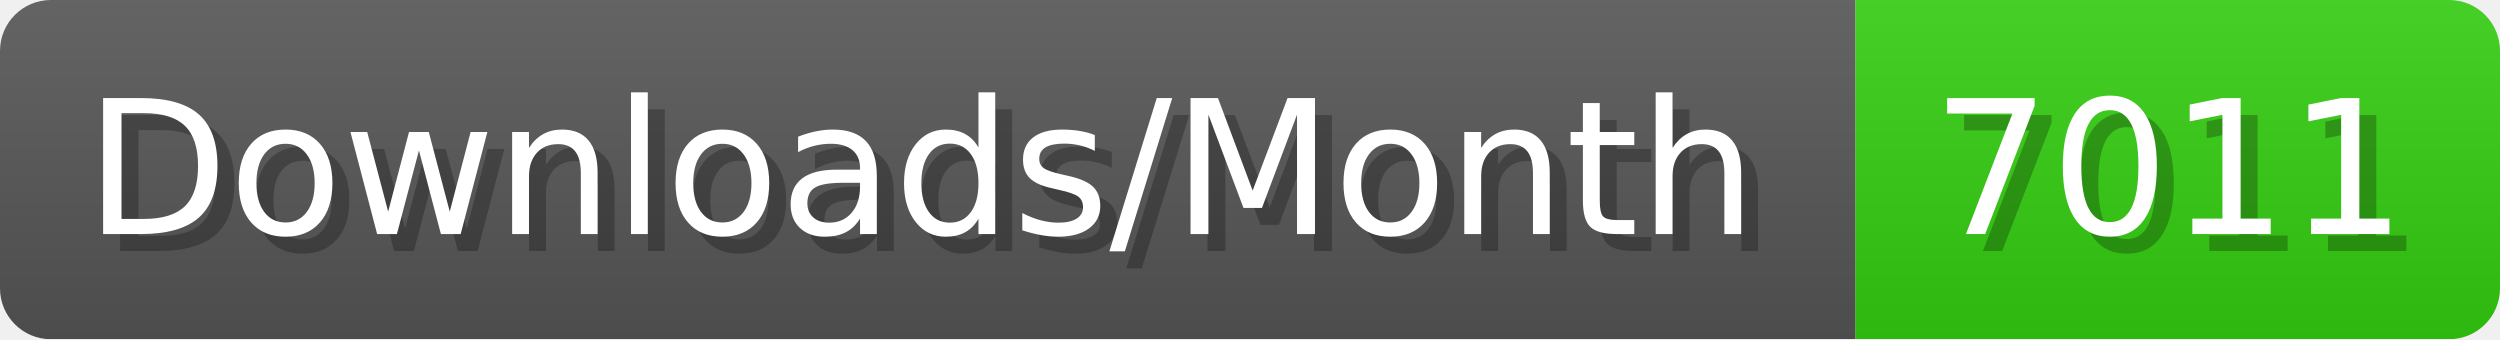
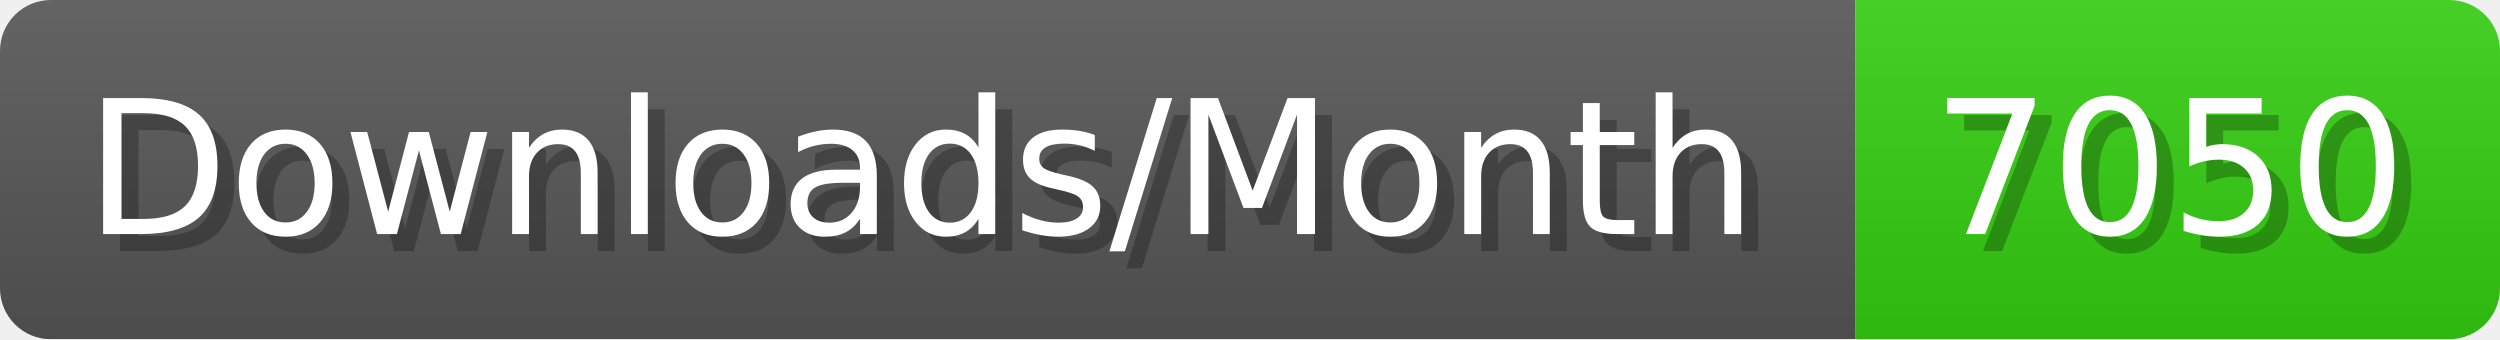
- <svg xmlns="http://www.w3.org/2000/svg" width="147.4" height="20" viewBox="0 0 1474 200" role="img" aria-label="Downloads/Month: 7011">
+ <svg xmlns="http://www.w3.org/2000/svg" width="147.4" height="20" viewBox="0 0 1474 200" role="img" aria-label="Downloads/Month: 7050">
  <linearGradient id="YlXUI" x2="0" y2="100%">
    <stop offset="0" stop-opacity=".1" stop-color="#EEE" />
    <stop offset="1" stop-opacity=".1" />
  </linearGradient>
  <mask id="JHhop">
    <rect width="1474" height="200" rx="30" fill="#FFF" />
  </mask>
  <g mask="url(#JHhop)">
    <rect width="1094" height="200" fill="#555" />
    <rect width="380" height="200" fill="#3C1" x="1094" />
    <rect width="1474" height="200" fill="url(#YlXUI)" />
  </g>
  <g aria-hidden="true" fill="#fff" text-anchor="start" font-family="Verdana,DejaVu Sans,sans-serif" font-size="110">
    <text x="60" y="148" textLength="994" fill="#000" opacity="0.25">Downloads/Month</text>
    <text x="50" y="138" textLength="994">Downloads/Month</text>
-     <text x="1149" y="148" textLength="280" fill="#000" opacity="0.25">7011</text>
-     <text x="1139" y="138" textLength="280">7011</text>
+     <text x="1149" y="148" textLength="280" fill="#000" opacity="0.25">7050</text>
+     <text x="1139" y="138" textLength="280">7050</text>
  </g>
</svg>
